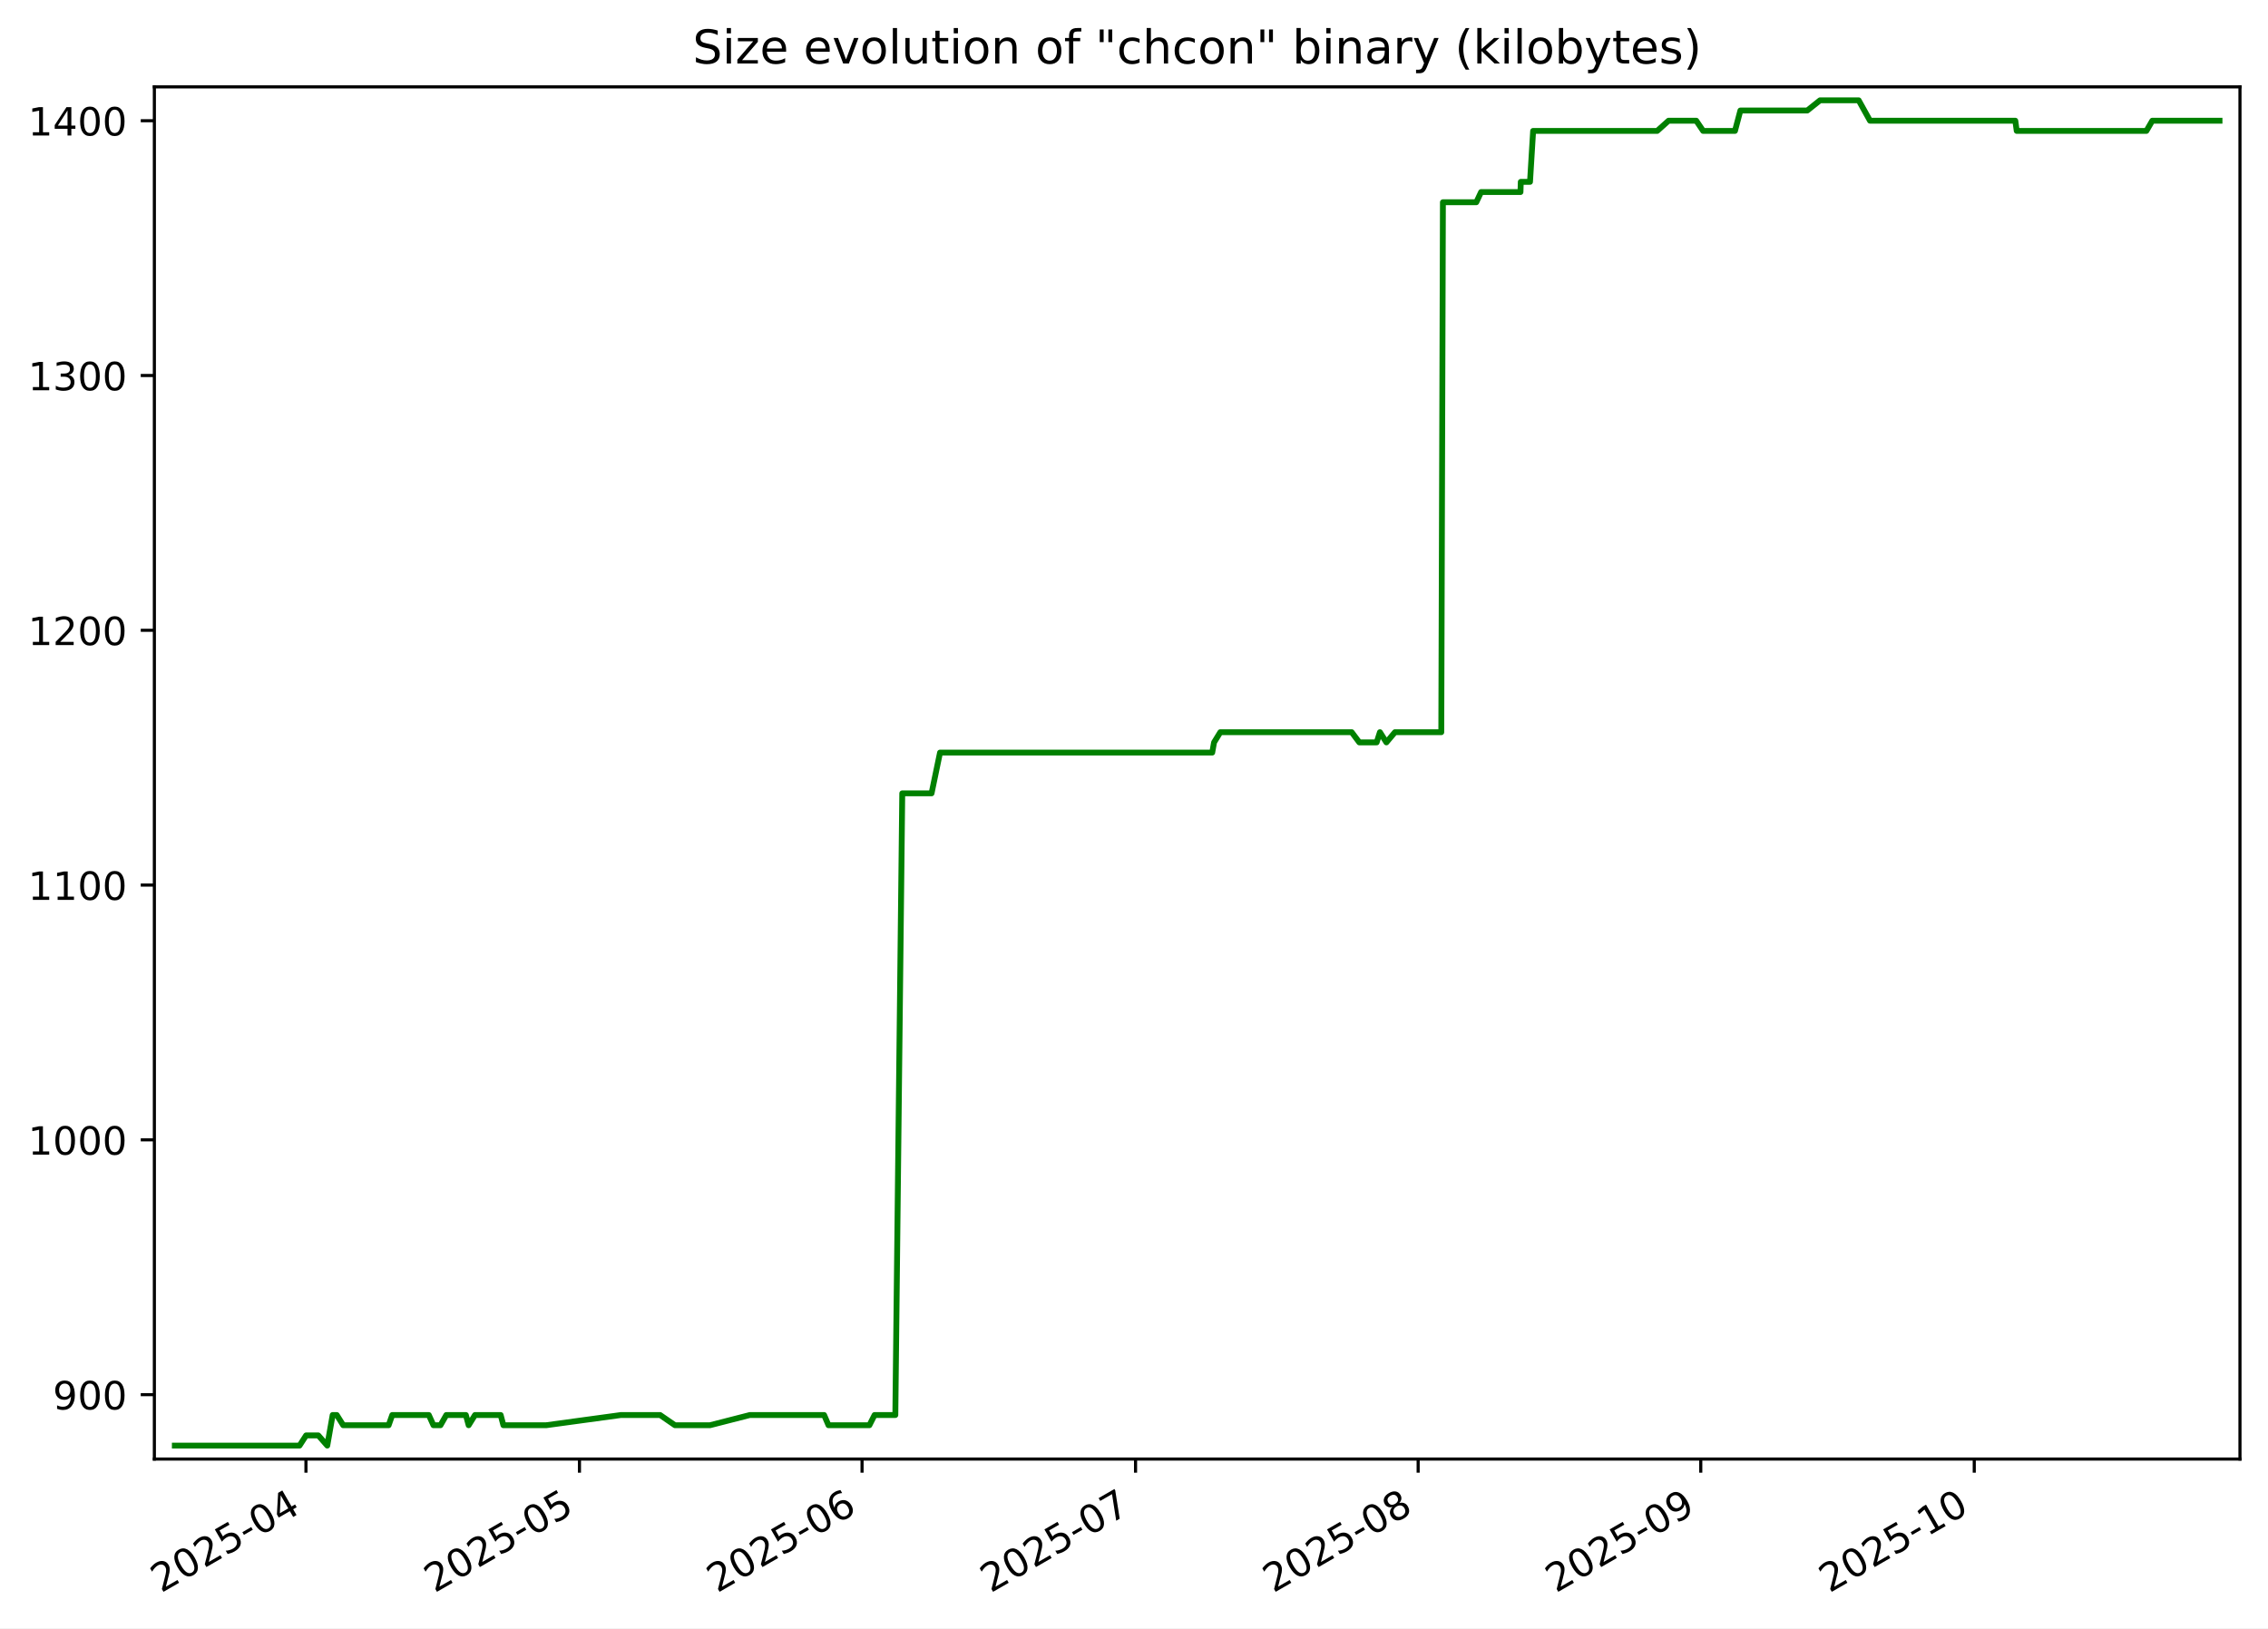
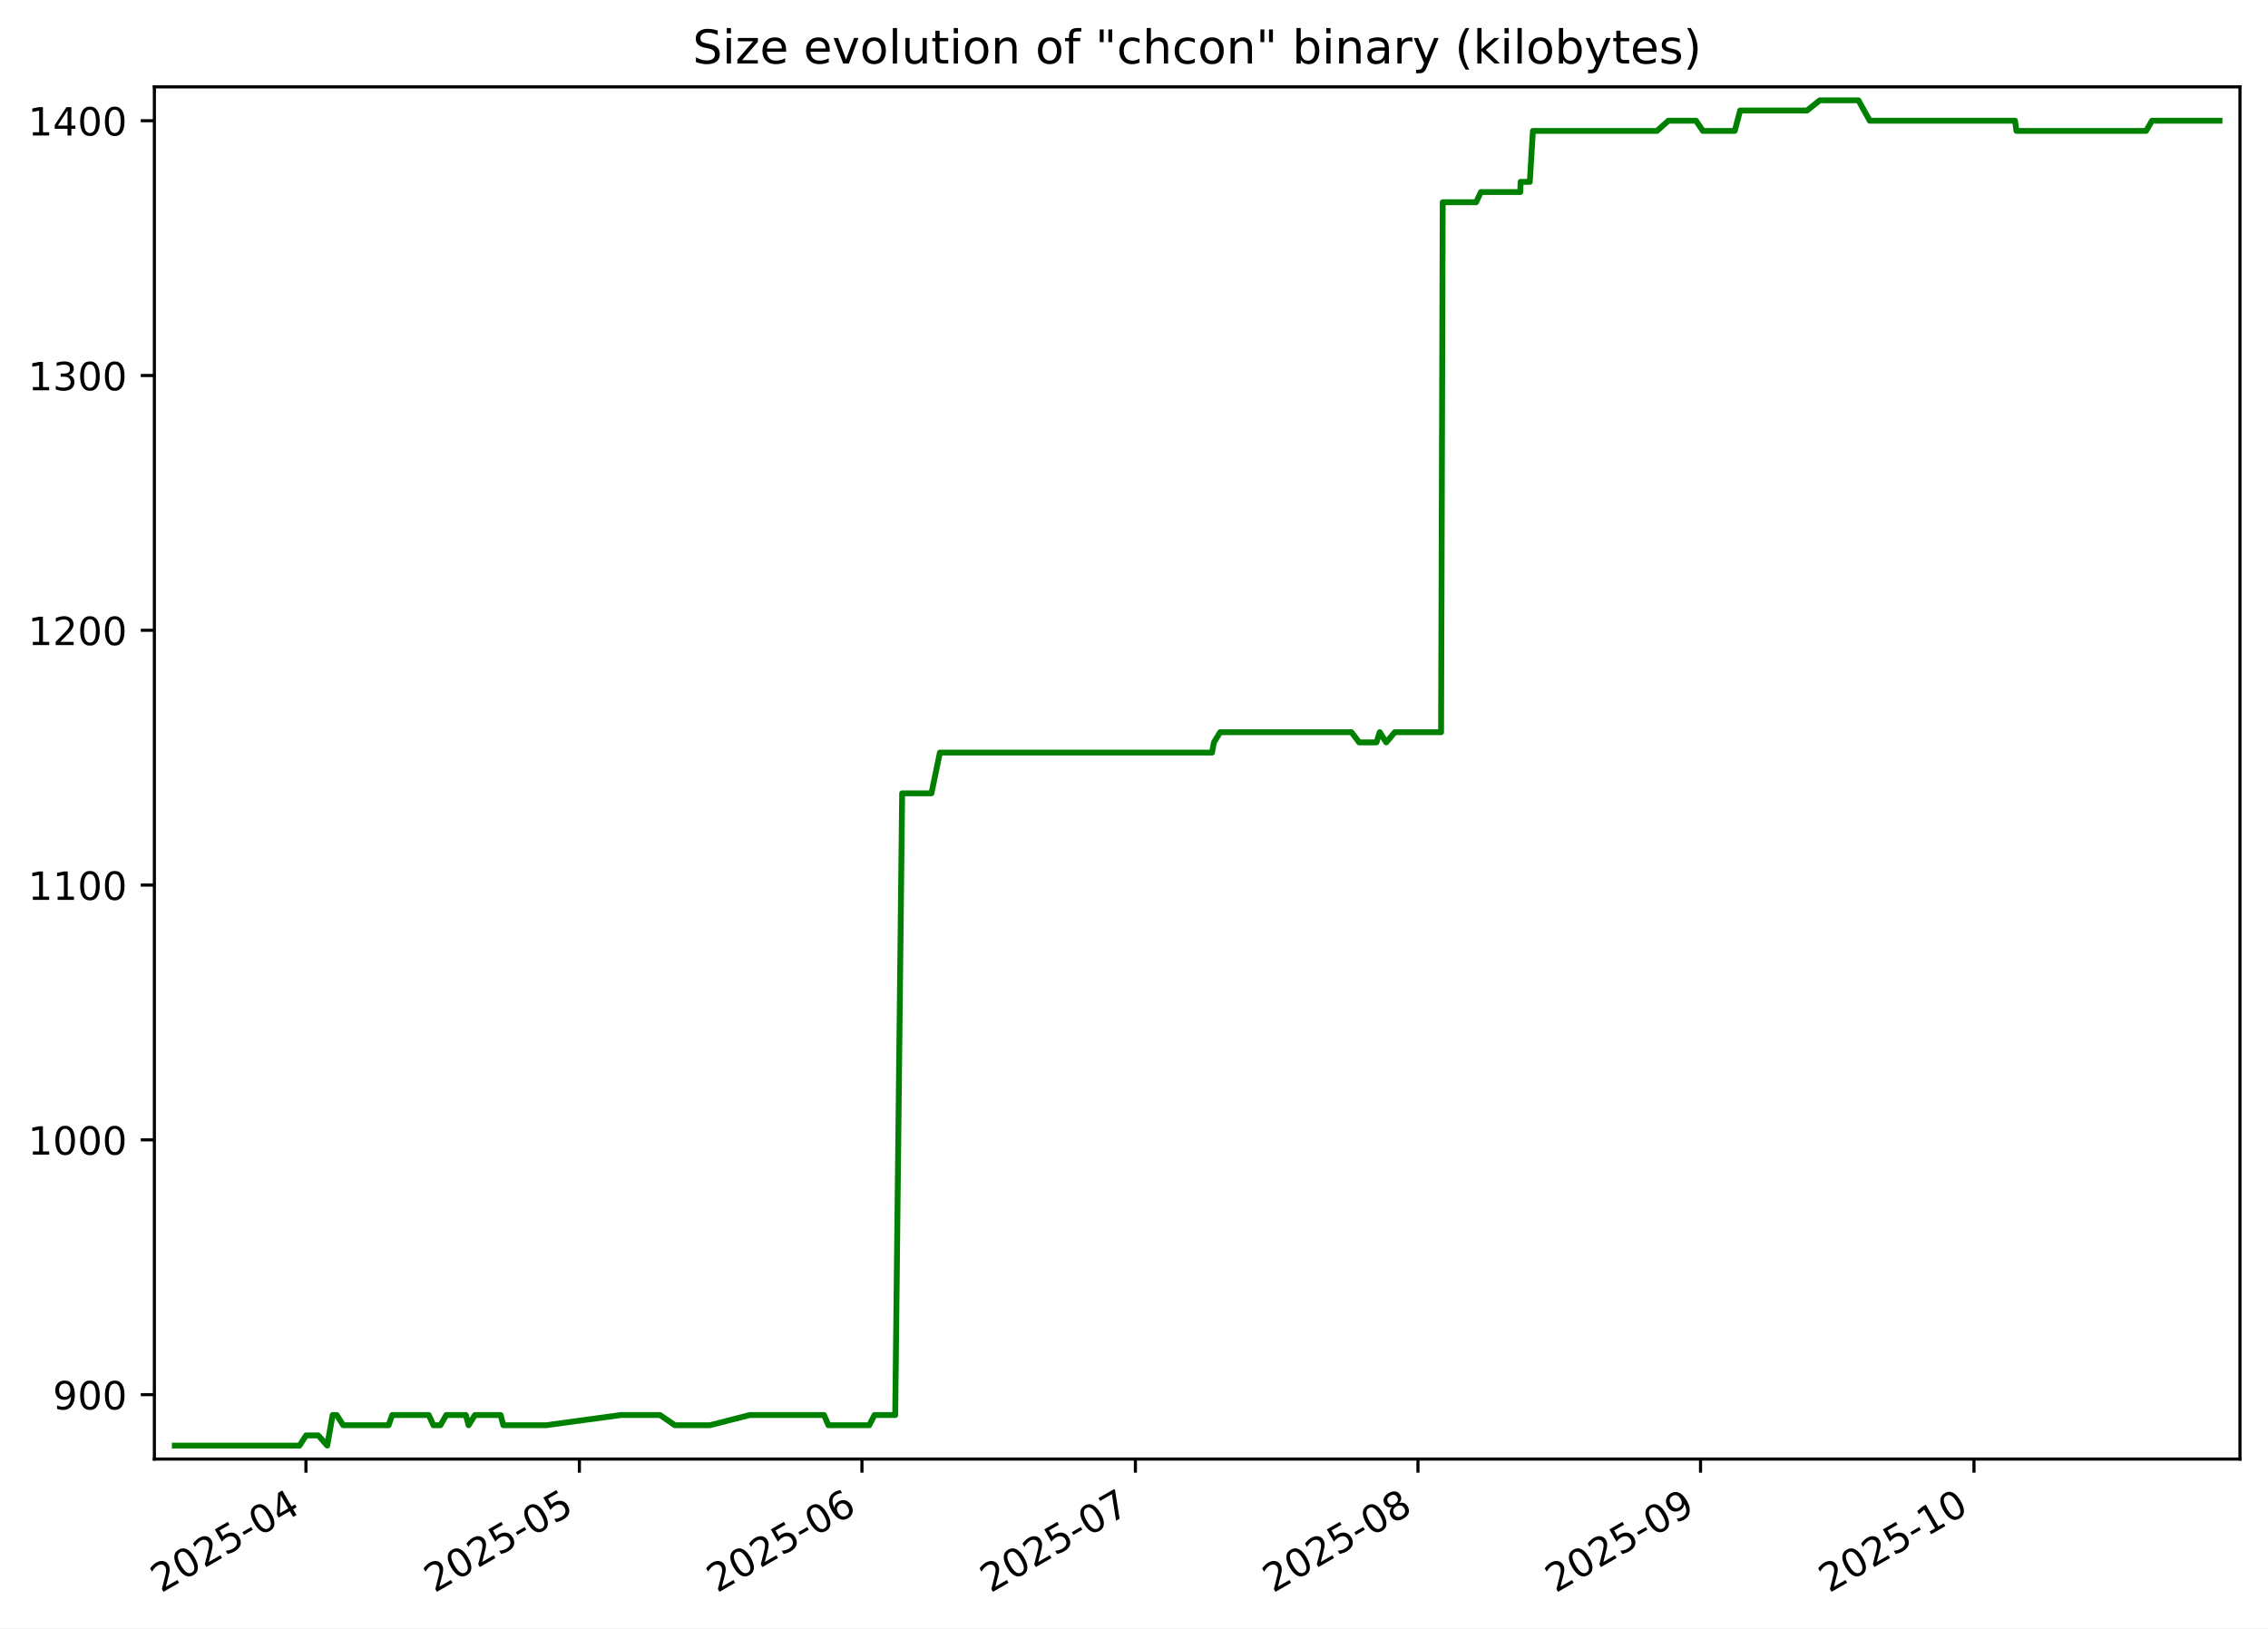
<svg xmlns="http://www.w3.org/2000/svg" xmlns:xlink="http://www.w3.org/1999/xlink" width="582.53pt" height="418.303pt" viewBox="0 0 582.53 418.303" version="1.1">
  <defs>
    <style type="text/css">*{stroke-linejoin: round; stroke-linecap: butt}</style>
  </defs>
  <g id="figure_1">
    <g id="patch_1">
      <path d="M -0 418.303  L 582.53 418.303  L 582.53 0  L -0 0  z " style="fill: #ffffff" />
    </g>
    <g id="axes_1">
      <g id="patch_2">
        <path d="M 39.65 374.83  L 575.33 374.83  L 575.33 22.318  L 39.65 22.318  z " style="fill: #ffffff" />
      </g>
      <g id="matplotlib.axis_1">
        <g id="xtick_1">
          <g id="line2d_1">
            <defs>
-               <path id="m5aa6f4e632" d="M 0 0  L 0 3.5  " style="stroke: #000000; stroke-width: 0.8" />
+               <path id="m3c98c13a4b" d="M 0 0  L 0 3.5  " style="stroke: #000000; stroke-width: 0.8" />
            </defs>
            <g>
-               <use xlink:href="#m5aa6f4e632" x="78.583" y="374.83" style="stroke: #000000; stroke-width: 0.8" />
+               <use xlink:href="#m3c98c13a4b" x="78.578" y="374.83" style="stroke: #000000; stroke-width: 0.8" />
            </g>
          </g>
          <g id="text_1">
-             <g transform="translate(41.35849 409.302) rotate(-30) scale(0.1 -0.1)">
+             <g transform="translate(41.35342 409.302) rotate(-30) scale(0.1 -0.1)">
              <defs>
                <path id="DejaVuSans-32" d="M 1228 531  L 3431 531  L 3431 0  L 469 0  L 469 531  Q 828 903 1448 1529  Q 2069 2156 2228 2338  Q 2531 2678 2651 2914  Q 2772 3150 2772 3378  Q 2772 3750 2511 3984  Q 2250 4219 1831 4219  Q 1534 4219 1204 4116  Q 875 4013 500 3803  L 500 4441  Q 881 4594 1212 4672  Q 1544 4750 1819 4750  Q 2544 4750 2975 4387  Q 3406 4025 3406 3419  Q 3406 3131 3298 2873  Q 3191 2616 2906 2266  Q 2828 2175 2409 1742  Q 1991 1309 1228 531  z " transform="scale(0.015625)" />
                <path id="DejaVuSans-30" d="M 2034 4250  Q 1547 4250 1301 3770  Q 1056 3291 1056 2328  Q 1056 1369 1301 889  Q 1547 409 2034 409  Q 2525 409 2770 889  Q 3016 1369 3016 2328  Q 3016 3291 2770 3770  Q 2525 4250 2034 4250  z M 2034 4750  Q 2819 4750 3233 4129  Q 3647 3509 3647 2328  Q 3647 1150 3233 529  Q 2819 -91 2034 -91  Q 1250 -91 836 529  Q 422 1150 422 2328  Q 422 3509 836 4129  Q 1250 4750 2034 4750  z " transform="scale(0.015625)" />
                <path id="DejaVuSans-35" d="M 691 4666  L 3169 4666  L 3169 4134  L 1269 4134  L 1269 2991  Q 1406 3038 1543 3061  Q 1681 3084 1819 3084  Q 2600 3084 3056 2656  Q 3513 2228 3513 1497  Q 3513 744 3044 326  Q 2575 -91 1722 -91  Q 1428 -91 1123 -41  Q 819 9 494 109  L 494 744  Q 775 591 1075 516  Q 1375 441 1709 441  Q 2250 441 2565 725  Q 2881 1009 2881 1497  Q 2881 1984 2565 2268  Q 2250 2553 1709 2553  Q 1456 2553 1204 2497  Q 953 2441 691 2322  L 691 4666  z " transform="scale(0.015625)" />
                <path id="DejaVuSans-2d" d="M 313 2009  L 1997 2009  L 1997 1497  L 313 1497  L 313 2009  z " transform="scale(0.015625)" />
                <path id="DejaVuSans-34" d="M 2419 4116  L 825 1625  L 2419 1625  L 2419 4116  z M 2253 4666  L 3047 4666  L 3047 1625  L 3713 1625  L 3713 1100  L 3047 1100  L 3047 0  L 2419 0  L 2419 1100  L 313 1100  L 313 1709  L 2253 4666  z " transform="scale(0.015625)" />
              </defs>
              <use xlink:href="#DejaVuSans-32" />
              <use xlink:href="#DejaVuSans-30" x="63.623" />
              <use xlink:href="#DejaVuSans-32" x="127.246" />
              <use xlink:href="#DejaVuSans-35" x="190.869" />
              <use xlink:href="#DejaVuSans-2d" x="254.492" />
              <use xlink:href="#DejaVuSans-30" x="290.576" />
              <use xlink:href="#DejaVuSans-34" x="354.199" />
            </g>
          </g>
        </g>
        <g id="xtick_2">
          <g id="line2d_2">
            <g>
-               <use xlink:href="#m5aa6f4e632" x="148.829" y="374.83" style="stroke: #000000; stroke-width: 0.8" />
+               <use xlink:href="#m3c98c13a4b" x="148.813" y="374.83" style="stroke: #000000; stroke-width: 0.8" />
            </g>
          </g>
          <g id="text_2">
-             <g transform="translate(111.6042 409.302) rotate(-30) scale(0.1 -0.1)">
+             <g transform="translate(111.5886 409.302) rotate(-30) scale(0.1 -0.1)">
              <use xlink:href="#DejaVuSans-32" />
              <use xlink:href="#DejaVuSans-30" x="63.623" />
              <use xlink:href="#DejaVuSans-32" x="127.246" />
              <use xlink:href="#DejaVuSans-35" x="190.869" />
              <use xlink:href="#DejaVuSans-2d" x="254.492" />
              <use xlink:href="#DejaVuSans-30" x="290.576" />
              <use xlink:href="#DejaVuSans-35" x="354.199" />
            </g>
          </g>
        </g>
        <g id="xtick_3">
          <g id="line2d_3">
            <g>
-               <use xlink:href="#m5aa6f4e632" x="221.416" y="374.83" style="stroke: #000000; stroke-width: 0.8" />
+               <use xlink:href="#m3c98c13a4b" x="221.39" y="374.83" style="stroke: #000000; stroke-width: 0.8" />
            </g>
          </g>
          <g id="text_3">
-             <g transform="translate(184.1914 409.302) rotate(-30) scale(0.1 -0.1)">
+             <g transform="translate(184.1649 409.302) rotate(-30) scale(0.1 -0.1)">
              <defs>
                <path id="DejaVuSans-36" d="M 2113 2584  Q 1688 2584 1439 2293  Q 1191 2003 1191 1497  Q 1191 994 1439 701  Q 1688 409 2113 409  Q 2538 409 2786 701  Q 3034 994 3034 1497  Q 3034 2003 2786 2293  Q 2538 2584 2113 2584  z M 3366 4563  L 3366 3988  Q 3128 4100 2886 4159  Q 2644 4219 2406 4219  Q 1781 4219 1451 3797  Q 1122 3375 1075 2522  Q 1259 2794 1537 2939  Q 1816 3084 2150 3084  Q 2853 3084 3261 2657  Q 3669 2231 3669 1497  Q 3669 778 3244 343  Q 2819 -91 2113 -91  Q 1303 -91 875 529  Q 447 1150 447 2328  Q 447 3434 972 4092  Q 1497 4750 2381 4750  Q 2619 4750 2861 4703  Q 3103 4656 3366 4563  z " transform="scale(0.015625)" />
              </defs>
              <use xlink:href="#DejaVuSans-32" />
              <use xlink:href="#DejaVuSans-30" x="63.623" />
              <use xlink:href="#DejaVuSans-32" x="127.246" />
              <use xlink:href="#DejaVuSans-35" x="190.869" />
              <use xlink:href="#DejaVuSans-2d" x="254.492" />
              <use xlink:href="#DejaVuSans-30" x="290.576" />
              <use xlink:href="#DejaVuSans-36" x="354.199" />
            </g>
          </g>
        </g>
        <g id="xtick_4">
          <g id="line2d_4">
            <g>
-               <use xlink:href="#m5aa6f4e632" x="291.662" y="374.83" style="stroke: #000000; stroke-width: 0.8" />
+               <use xlink:href="#m3c98c13a4b" x="291.625" y="374.83" style="stroke: #000000; stroke-width: 0.8" />
            </g>
          </g>
          <g id="text_4">
-             <g transform="translate(254.4371 409.302) rotate(-30) scale(0.1 -0.1)">
+             <g transform="translate(254.4 409.302) rotate(-30) scale(0.1 -0.1)">
              <defs>
                <path id="DejaVuSans-37" d="M 525 4666  L 3525 4666  L 3525 4397  L 1831 0  L 1172 0  L 2766 4134  L 525 4134  L 525 4666  z " transform="scale(0.015625)" />
              </defs>
              <use xlink:href="#DejaVuSans-32" />
              <use xlink:href="#DejaVuSans-30" x="63.623" />
              <use xlink:href="#DejaVuSans-32" x="127.246" />
              <use xlink:href="#DejaVuSans-35" x="190.869" />
              <use xlink:href="#DejaVuSans-2d" x="254.492" />
              <use xlink:href="#DejaVuSans-30" x="290.576" />
              <use xlink:href="#DejaVuSans-37" x="354.199" />
            </g>
          </g>
        </g>
        <g id="xtick_5">
          <g id="line2d_5">
            <g>
-               <use xlink:href="#m5aa6f4e632" x="364.249" y="374.83" style="stroke: #000000; stroke-width: 0.8" />
+               <use xlink:href="#m3c98c13a4b" x="364.201" y="374.83" style="stroke: #000000; stroke-width: 0.8" />
            </g>
          </g>
          <g id="text_5">
-             <g transform="translate(327.0244 409.302) rotate(-30) scale(0.1 -0.1)">
+             <g transform="translate(326.9764 409.302) rotate(-30) scale(0.1 -0.1)">
              <defs>
                <path id="DejaVuSans-38" d="M 2034 2216  Q 1584 2216 1326 1975  Q 1069 1734 1069 1313  Q 1069 891 1326 650  Q 1584 409 2034 409  Q 2484 409 2743 651  Q 3003 894 3003 1313  Q 3003 1734 2745 1975  Q 2488 2216 2034 2216  z M 1403 2484  Q 997 2584 770 2862  Q 544 3141 544 3541  Q 544 4100 942 4425  Q 1341 4750 2034 4750  Q 2731 4750 3128 4425  Q 3525 4100 3525 3541  Q 3525 3141 3298 2862  Q 3072 2584 2669 2484  Q 3125 2378 3379 2068  Q 3634 1759 3634 1313  Q 3634 634 3220 271  Q 2806 -91 2034 -91  Q 1263 -91 848 271  Q 434 634 434 1313  Q 434 1759 690 2068  Q 947 2378 1403 2484  z M 1172 3481  Q 1172 3119 1398 2916  Q 1625 2713 2034 2713  Q 2441 2713 2670 2916  Q 2900 3119 2900 3481  Q 2900 3844 2670 4047  Q 2441 4250 2034 4250  Q 1625 4250 1398 4047  Q 1172 3844 1172 3481  z " transform="scale(0.015625)" />
              </defs>
              <use xlink:href="#DejaVuSans-32" />
              <use xlink:href="#DejaVuSans-30" x="63.623" />
              <use xlink:href="#DejaVuSans-32" x="127.246" />
              <use xlink:href="#DejaVuSans-35" x="190.869" />
              <use xlink:href="#DejaVuSans-2d" x="254.492" />
              <use xlink:href="#DejaVuSans-30" x="290.576" />
              <use xlink:href="#DejaVuSans-38" x="354.199" />
            </g>
          </g>
        </g>
        <g id="xtick_6">
          <g id="line2d_6">
            <g>
-               <use xlink:href="#m5aa6f4e632" x="436.836" y="374.83" style="stroke: #000000; stroke-width: 0.8" />
+               <use xlink:href="#m3c98c13a4b" x="436.778" y="374.83" style="stroke: #000000; stroke-width: 0.8" />
            </g>
          </g>
          <g id="text_6">
-             <g transform="translate(399.6116 409.302) rotate(-30) scale(0.1 -0.1)">
+             <g transform="translate(399.5527 409.302) rotate(-30) scale(0.1 -0.1)">
              <defs>
                <path id="DejaVuSans-39" d="M 703 97  L 703 672  Q 941 559 1184 500  Q 1428 441 1663 441  Q 2288 441 2617 861  Q 2947 1281 2994 2138  Q 2813 1869 2534 1725  Q 2256 1581 1919 1581  Q 1219 1581 811 2004  Q 403 2428 403 3163  Q 403 3881 828 4315  Q 1253 4750 1959 4750  Q 2769 4750 3195 4129  Q 3622 3509 3622 2328  Q 3622 1225 3098 567  Q 2575 -91 1691 -91  Q 1453 -91 1209 -44  Q 966 3 703 97  z M 1959 2075  Q 2384 2075 2632 2365  Q 2881 2656 2881 3163  Q 2881 3666 2632 3958  Q 2384 4250 1959 4250  Q 1534 4250 1286 3958  Q 1038 3666 1038 3163  Q 1038 2656 1286 2365  Q 1534 2075 1959 2075  z " transform="scale(0.015625)" />
              </defs>
              <use xlink:href="#DejaVuSans-32" />
              <use xlink:href="#DejaVuSans-30" x="63.623" />
              <use xlink:href="#DejaVuSans-32" x="127.246" />
              <use xlink:href="#DejaVuSans-35" x="190.869" />
              <use xlink:href="#DejaVuSans-2d" x="254.492" />
              <use xlink:href="#DejaVuSans-30" x="290.576" />
              <use xlink:href="#DejaVuSans-39" x="354.199" />
            </g>
          </g>
        </g>
        <g id="xtick_7">
          <g id="line2d_7">
            <g>
-               <use xlink:href="#m5aa6f4e632" x="507.082" y="374.83" style="stroke: #000000; stroke-width: 0.8" />
+               <use xlink:href="#m3c98c13a4b" x="507.013" y="374.83" style="stroke: #000000; stroke-width: 0.8" />
            </g>
          </g>
          <g id="text_7">
-             <g transform="translate(469.8573 409.302) rotate(-30) scale(0.1 -0.1)">
+             <g transform="translate(469.7878 409.302) rotate(-30) scale(0.1 -0.1)">
              <defs>
                <path id="DejaVuSans-31" d="M 794 531  L 1825 531  L 1825 4091  L 703 3866  L 703 4441  L 1819 4666  L 2450 4666  L 2450 531  L 3481 531  L 3481 0  L 794 0  L 794 531  z " transform="scale(0.015625)" />
              </defs>
              <use xlink:href="#DejaVuSans-32" />
              <use xlink:href="#DejaVuSans-30" x="63.623" />
              <use xlink:href="#DejaVuSans-32" x="127.246" />
              <use xlink:href="#DejaVuSans-35" x="190.869" />
              <use xlink:href="#DejaVuSans-2d" x="254.492" />
              <use xlink:href="#DejaVuSans-31" x="290.576" />
              <use xlink:href="#DejaVuSans-30" x="354.199" />
            </g>
          </g>
        </g>
      </g>
      <g id="matplotlib.axis_2">
        <g id="ytick_1">
          <g id="line2d_8">
            <defs>
-               <path id="mfefea84eca" d="M 0 0  L -3.5 0  " style="stroke: #000000; stroke-width: 0.8" />
+               <path id="m82e290c534" d="M 0 0  L -3.5 0  " style="stroke: #000000; stroke-width: 0.8" />
            </defs>
            <g>
-               <use xlink:href="#mfefea84eca" x="39.65" y="358.283" style="stroke: #000000; stroke-width: 0.8" />
+               <use xlink:href="#m82e290c534" x="39.65" y="358.283" style="stroke: #000000; stroke-width: 0.8" />
            </g>
          </g>
          <g id="text_8">
            <g transform="translate(13.5625 362.0824) scale(0.1 -0.1)">
              <use xlink:href="#DejaVuSans-39" />
              <use xlink:href="#DejaVuSans-30" x="63.623" />
              <use xlink:href="#DejaVuSans-30" x="127.246" />
            </g>
          </g>
        </g>
        <g id="ytick_2">
          <g id="line2d_9">
            <g>
-               <use xlink:href="#mfefea84eca" x="39.65" y="292.829" style="stroke: #000000; stroke-width: 0.8" />
+               <use xlink:href="#m82e290c534" x="39.65" y="292.829" style="stroke: #000000; stroke-width: 0.8" />
            </g>
          </g>
          <g id="text_9">
            <g transform="translate(7.2 296.6279) scale(0.1 -0.1)">
              <use xlink:href="#DejaVuSans-31" />
              <use xlink:href="#DejaVuSans-30" x="63.623" />
              <use xlink:href="#DejaVuSans-30" x="127.246" />
              <use xlink:href="#DejaVuSans-30" x="190.869" />
            </g>
          </g>
        </g>
        <g id="ytick_3">
          <g id="line2d_10">
            <g>
-               <use xlink:href="#mfefea84eca" x="39.65" y="227.374" style="stroke: #000000; stroke-width: 0.8" />
+               <use xlink:href="#m82e290c534" x="39.65" y="227.374" style="stroke: #000000; stroke-width: 0.8" />
            </g>
          </g>
          <g id="text_10">
            <g transform="translate(7.2 231.1733) scale(0.1 -0.1)">
              <use xlink:href="#DejaVuSans-31" />
              <use xlink:href="#DejaVuSans-31" x="63.623" />
              <use xlink:href="#DejaVuSans-30" x="127.246" />
              <use xlink:href="#DejaVuSans-30" x="190.869" />
            </g>
          </g>
        </g>
        <g id="ytick_4">
          <g id="line2d_11">
            <g>
-               <use xlink:href="#mfefea84eca" x="39.65" y="161.92" style="stroke: #000000; stroke-width: 0.8" />
+               <use xlink:href="#m82e290c534" x="39.65" y="161.92" style="stroke: #000000; stroke-width: 0.8" />
            </g>
          </g>
          <g id="text_11">
            <g transform="translate(7.2 165.7188) scale(0.1 -0.1)">
              <use xlink:href="#DejaVuSans-31" />
              <use xlink:href="#DejaVuSans-32" x="63.623" />
              <use xlink:href="#DejaVuSans-30" x="127.246" />
              <use xlink:href="#DejaVuSans-30" x="190.869" />
            </g>
          </g>
        </g>
        <g id="ytick_5">
          <g id="line2d_12">
            <g>
-               <use xlink:href="#mfefea84eca" x="39.65" y="96.465" style="stroke: #000000; stroke-width: 0.8" />
+               <use xlink:href="#m82e290c534" x="39.65" y="96.465" style="stroke: #000000; stroke-width: 0.8" />
            </g>
          </g>
          <g id="text_12">
            <g transform="translate(7.2 100.2643) scale(0.1 -0.1)">
              <defs>
                <path id="DejaVuSans-33" d="M 2597 2516  Q 3050 2419 3304 2112  Q 3559 1806 3559 1356  Q 3559 666 3084 287  Q 2609 -91 1734 -91  Q 1441 -91 1130 -33  Q 819 25 488 141  L 488 750  Q 750 597 1062 519  Q 1375 441 1716 441  Q 2309 441 2620 675  Q 2931 909 2931 1356  Q 2931 1769 2642 2001  Q 2353 2234 1838 2234  L 1294 2234  L 1294 2753  L 1863 2753  Q 2328 2753 2575 2939  Q 2822 3125 2822 3475  Q 2822 3834 2567 4026  Q 2313 4219 1838 4219  Q 1578 4219 1281 4162  Q 984 4106 628 3988  L 628 4550  Q 988 4650 1302 4700  Q 1616 4750 1894 4750  Q 2613 4750 3031 4423  Q 3450 4097 3450 3541  Q 3450 3153 3228 2886  Q 3006 2619 2597 2516  z " transform="scale(0.015625)" />
              </defs>
              <use xlink:href="#DejaVuSans-31" />
              <use xlink:href="#DejaVuSans-33" x="63.623" />
              <use xlink:href="#DejaVuSans-30" x="127.246" />
              <use xlink:href="#DejaVuSans-30" x="190.869" />
            </g>
          </g>
        </g>
        <g id="ytick_6">
          <g id="line2d_13">
            <g>
-               <use xlink:href="#mfefea84eca" x="39.65" y="31.01" style="stroke: #000000; stroke-width: 0.8" />
+               <use xlink:href="#m82e290c534" x="39.65" y="31.01" style="stroke: #000000; stroke-width: 0.8" />
            </g>
          </g>
          <g id="text_13">
            <g transform="translate(7.2 34.80971) scale(0.1 -0.1)">
              <use xlink:href="#DejaVuSans-31" />
              <use xlink:href="#DejaVuSans-34" x="63.623" />
              <use xlink:href="#DejaVuSans-30" x="127.246" />
              <use xlink:href="#DejaVuSans-30" x="190.869" />
            </g>
          </g>
        </g>
      </g>
      <g id="line2d_14">
-         <path d="M 44.902 371.374  L 76.935 371.374  L 78.623 368.756  L 81.758 368.756  L 84.06 371.374  L 85.439 363.52  L 86.499 363.52  L 88.149 366.138  L 99.822 366.138  L 100.747 363.52  L 110.138 363.52  L 111.329 366.138  L 113.133 366.138  L 114.633 363.52  L 119.657 363.52  L 120.372 366.138  L 122.004 363.52  L 128.594 363.52  L 129.294 366.138  L 140.286 366.138  L 159.485 363.52  L 169.549 363.52  L 173.359 366.138  L 182.366 366.138  L 192.598 363.52  L 211.673 363.52  L 212.798 366.138  L 223.3 366.138  L 224.63 363.52  L 229.965 363.52  L 231.742 203.81  L 239.268 203.81  L 241.446 193.338  L 311.357 193.338  L 311.827 190.72  L 313.437 188.101  L 347.175 188.101  L 349.137 190.72  L 353.588 190.72  L 354.433 188.101  L 356.087 190.72  L 358.298 188.101  L 370.191 188.101  L 370.608 51.956  L 379.182 51.956  L 380.416 49.338  L 390.533 49.338  L 390.61 46.72  L 392.979 46.72  L 393.78 33.629  L 425.652 33.629  L 428.574 31.01  L 435.674 31.01  L 437.446 33.629  L 445.623 33.629  L 447.015 28.392  L 464.194 28.392  L 467.465 25.774  L 477.401 25.774  L 480.306 31.01  L 517.629 31.01  L 517.99 33.629  L 551.297 33.629  L 552.814 31.01  L 570.078 31.01  L 570.078 31.01  " clip-path="url(#p59d6c8abcf)" style="fill: none; stroke: #008000; stroke-width: 1.5; stroke-linecap: square" />
+         <path d="M 44.902 371.374  L 76.931 371.374  L 78.618 368.756  L 81.753 368.756  L 84.054 371.374  L 85.433 363.52  L 86.493 363.52  L 88.143 366.138  L 99.814 366.138  L 100.738 363.52  L 110.128 363.52  L 111.319 366.138  L 113.122 366.138  L 114.623 363.52  L 119.646 363.52  L 120.36 366.138  L 121.992 363.52  L 128.581 363.52  L 129.281 366.138  L 140.272 366.138  L 159.468 363.52  L 169.531 363.52  L 173.339 366.138  L 182.346 366.138  L 192.576 363.52  L 211.648 363.52  L 212.773 366.138  L 223.273 366.138  L 224.603 363.52  L 229.937 363.52  L 231.714 203.81  L 239.238 203.81  L 241.416 193.338  L 311.317 193.338  L 311.787 190.72  L 313.396 188.101  L 347.129 188.101  L 349.091 190.72  L 353.542 190.72  L 354.387 188.101  L 356.04 190.72  L 358.251 188.101  L 370.142 188.101  L 370.559 51.956  L 379.132 51.956  L 380.366 49.338  L 390.481 49.338  L 390.558 46.72  L 392.926 46.72  L 393.728 33.629  L 425.594 33.629  L 428.517 31.01  L 435.615 31.01  L 437.387 33.629  L 445.562 33.629  L 446.954 28.392  L 464.131 28.392  L 467.401 25.774  L 477.336 25.774  L 480.241 31.01  L 517.558 31.01  L 517.919 33.629  L 551.221 33.629  L 552.737 31.01  L 570.078 31.01  L 570.078 31.01  " clip-path="url(#p7c7eb9e6a4)" style="fill: none; stroke: #008000; stroke-width: 1.5; stroke-linecap: square" />
      </g>
      <g id="patch_3">
        <path d="M 39.65 374.83  L 39.65 22.318  " style="fill: none; stroke: #000000; stroke-width: 0.8; stroke-linejoin: miter; stroke-linecap: square" />
      </g>
      <g id="patch_4">
        <path d="M 575.33 374.83  L 575.33 22.318  " style="fill: none; stroke: #000000; stroke-width: 0.8; stroke-linejoin: miter; stroke-linecap: square" />
      </g>
      <g id="patch_5">
        <path d="M 39.65 374.83  L 575.33 374.83  " style="fill: none; stroke: #000000; stroke-width: 0.8; stroke-linejoin: miter; stroke-linecap: square" />
      </g>
      <g id="patch_6">
        <path d="M 39.65 22.318  L 575.33 22.318  " style="fill: none; stroke: #000000; stroke-width: 0.8; stroke-linejoin: miter; stroke-linecap: square" />
      </g>
      <g id="text_14">
        <g transform="translate(177.92 16.31812) scale(0.12 -0.12)">
          <defs>
            <path id="DejaVuSans-53" d="M 3425 4513  L 3425 3897  Q 3066 4069 2747 4153  Q 2428 4238 2131 4238  Q 1616 4238 1336 4038  Q 1056 3838 1056 3469  Q 1056 3159 1242 3001  Q 1428 2844 1947 2747  L 2328 2669  Q 3034 2534 3370 2195  Q 3706 1856 3706 1288  Q 3706 609 3251 259  Q 2797 -91 1919 -91  Q 1588 -91 1214 -16  Q 841 59 441 206  L 441 856  Q 825 641 1194 531  Q 1563 422 1919 422  Q 2459 422 2753 634  Q 3047 847 3047 1241  Q 3047 1584 2836 1778  Q 2625 1972 2144 2069  L 1759 2144  Q 1053 2284 737 2584  Q 422 2884 422 3419  Q 422 4038 858 4394  Q 1294 4750 2059 4750  Q 2388 4750 2728 4690  Q 3069 4631 3425 4513  z " transform="scale(0.015625)" />
            <path id="DejaVuSans-69" d="M 603 3500  L 1178 3500  L 1178 0  L 603 0  L 603 3500  z M 603 4863  L 1178 4863  L 1178 4134  L 603 4134  L 603 4863  z " transform="scale(0.015625)" />
            <path id="DejaVuSans-7a" d="M 353 3500  L 3084 3500  L 3084 2975  L 922 459  L 3084 459  L 3084 0  L 275 0  L 275 525  L 2438 3041  L 353 3041  L 353 3500  z " transform="scale(0.015625)" />
            <path id="DejaVuSans-65" d="M 3597 1894  L 3597 1613  L 953 1613  Q 991 1019 1311 708  Q 1631 397 2203 397  Q 2534 397 2845 478  Q 3156 559 3463 722  L 3463 178  Q 3153 47 2828 -22  Q 2503 -91 2169 -91  Q 1331 -91 842 396  Q 353 884 353 1716  Q 353 2575 817 3079  Q 1281 3584 2069 3584  Q 2775 3584 3186 3129  Q 3597 2675 3597 1894  z M 3022 2063  Q 3016 2534 2758 2815  Q 2500 3097 2075 3097  Q 1594 3097 1305 2825  Q 1016 2553 972 2059  L 3022 2063  z " transform="scale(0.015625)" />
            <path id="DejaVuSans-20" transform="scale(0.015625)" />
            <path id="DejaVuSans-76" d="M 191 3500  L 800 3500  L 1894 563  L 2988 3500  L 3597 3500  L 2284 0  L 1503 0  L 191 3500  z " transform="scale(0.015625)" />
            <path id="DejaVuSans-6f" d="M 1959 3097  Q 1497 3097 1228 2736  Q 959 2375 959 1747  Q 959 1119 1226 758  Q 1494 397 1959 397  Q 2419 397 2687 759  Q 2956 1122 2956 1747  Q 2956 2369 2687 2733  Q 2419 3097 1959 3097  z M 1959 3584  Q 2709 3584 3137 3096  Q 3566 2609 3566 1747  Q 3566 888 3137 398  Q 2709 -91 1959 -91  Q 1206 -91 779 398  Q 353 888 353 1747  Q 353 2609 779 3096  Q 1206 3584 1959 3584  z " transform="scale(0.015625)" />
            <path id="DejaVuSans-6c" d="M 603 4863  L 1178 4863  L 1178 0  L 603 0  L 603 4863  z " transform="scale(0.015625)" />
            <path id="DejaVuSans-75" d="M 544 1381  L 544 3500  L 1119 3500  L 1119 1403  Q 1119 906 1312 657  Q 1506 409 1894 409  Q 2359 409 2629 706  Q 2900 1003 2900 1516  L 2900 3500  L 3475 3500  L 3475 0  L 2900 0  L 2900 538  Q 2691 219 2414 64  Q 2138 -91 1772 -91  Q 1169 -91 856 284  Q 544 659 544 1381  z M 1991 3584  L 1991 3584  z " transform="scale(0.015625)" />
            <path id="DejaVuSans-74" d="M 1172 4494  L 1172 3500  L 2356 3500  L 2356 3053  L 1172 3053  L 1172 1153  Q 1172 725 1289 603  Q 1406 481 1766 481  L 2356 481  L 2356 0  L 1766 0  Q 1100 0 847 248  Q 594 497 594 1153  L 594 3053  L 172 3053  L 172 3500  L 594 3500  L 594 4494  L 1172 4494  z " transform="scale(0.015625)" />
            <path id="DejaVuSans-6e" d="M 3513 2113  L 3513 0  L 2938 0  L 2938 2094  Q 2938 2591 2744 2837  Q 2550 3084 2163 3084  Q 1697 3084 1428 2787  Q 1159 2491 1159 1978  L 1159 0  L 581 0  L 581 3500  L 1159 3500  L 1159 2956  Q 1366 3272 1645 3428  Q 1925 3584 2291 3584  Q 2894 3584 3203 3211  Q 3513 2838 3513 2113  z " transform="scale(0.015625)" />
            <path id="DejaVuSans-66" d="M 2375 4863  L 2375 4384  L 1825 4384  Q 1516 4384 1395 4259  Q 1275 4134 1275 3809  L 1275 3500  L 2222 3500  L 2222 3053  L 1275 3053  L 1275 0  L 697 0  L 697 3053  L 147 3053  L 147 3500  L 697 3500  L 697 3744  Q 697 4328 969 4595  Q 1241 4863 1831 4863  L 2375 4863  z " transform="scale(0.015625)" />
            <path id="DejaVuSans-22" d="M 1147 4666  L 1147 2931  L 616 2931  L 616 4666  L 1147 4666  z M 2328 4666  L 2328 2931  L 1797 2931  L 1797 4666  L 2328 4666  z " transform="scale(0.015625)" />
            <path id="DejaVuSans-63" d="M 3122 3366  L 3122 2828  Q 2878 2963 2633 3030  Q 2388 3097 2138 3097  Q 1578 3097 1268 2742  Q 959 2388 959 1747  Q 959 1106 1268 751  Q 1578 397 2138 397  Q 2388 397 2633 464  Q 2878 531 3122 666  L 3122 134  Q 2881 22 2623 -34  Q 2366 -91 2075 -91  Q 1284 -91 818 406  Q 353 903 353 1747  Q 353 2603 823 3093  Q 1294 3584 2113 3584  Q 2378 3584 2631 3529  Q 2884 3475 3122 3366  z " transform="scale(0.015625)" />
            <path id="DejaVuSans-68" d="M 3513 2113  L 3513 0  L 2938 0  L 2938 2094  Q 2938 2591 2744 2837  Q 2550 3084 2163 3084  Q 1697 3084 1428 2787  Q 1159 2491 1159 1978  L 1159 0  L 581 0  L 581 4863  L 1159 4863  L 1159 2956  Q 1366 3272 1645 3428  Q 1925 3584 2291 3584  Q 2894 3584 3203 3211  Q 3513 2838 3513 2113  z " transform="scale(0.015625)" />
            <path id="DejaVuSans-62" d="M 3116 1747  Q 3116 2381 2855 2742  Q 2594 3103 2138 3103  Q 1681 3103 1420 2742  Q 1159 2381 1159 1747  Q 1159 1113 1420 752  Q 1681 391 2138 391  Q 2594 391 2855 752  Q 3116 1113 3116 1747  z M 1159 2969  Q 1341 3281 1617 3432  Q 1894 3584 2278 3584  Q 2916 3584 3314 3078  Q 3713 2572 3713 1747  Q 3713 922 3314 415  Q 2916 -91 2278 -91  Q 1894 -91 1617 61  Q 1341 213 1159 525  L 1159 0  L 581 0  L 581 4863  L 1159 4863  L 1159 2969  z " transform="scale(0.015625)" />
            <path id="DejaVuSans-61" d="M 2194 1759  Q 1497 1759 1228 1600  Q 959 1441 959 1056  Q 959 750 1161 570  Q 1363 391 1709 391  Q 2188 391 2477 730  Q 2766 1069 2766 1631  L 2766 1759  L 2194 1759  z M 3341 1997  L 3341 0  L 2766 0  L 2766 531  Q 2569 213 2275 61  Q 1981 -91 1556 -91  Q 1019 -91 701 211  Q 384 513 384 1019  Q 384 1609 779 1909  Q 1175 2209 1959 2209  L 2766 2209  L 2766 2266  Q 2766 2663 2505 2880  Q 2244 3097 1772 3097  Q 1472 3097 1187 3025  Q 903 2953 641 2809  L 641 3341  Q 956 3463 1253 3523  Q 1550 3584 1831 3584  Q 2591 3584 2966 3190  Q 3341 2797 3341 1997  z " transform="scale(0.015625)" />
            <path id="DejaVuSans-72" d="M 2631 2963  Q 2534 3019 2420 3045  Q 2306 3072 2169 3072  Q 1681 3072 1420 2755  Q 1159 2438 1159 1844  L 1159 0  L 581 0  L 581 3500  L 1159 3500  L 1159 2956  Q 1341 3275 1631 3429  Q 1922 3584 2338 3584  Q 2397 3584 2469 3576  Q 2541 3569 2628 3553  L 2631 2963  z " transform="scale(0.015625)" />
            <path id="DejaVuSans-79" d="M 2059 -325  Q 1816 -950 1584 -1140  Q 1353 -1331 966 -1331  L 506 -1331  L 506 -850  L 844 -850  Q 1081 -850 1212 -737  Q 1344 -625 1503 -206  L 1606 56  L 191 3500  L 800 3500  L 1894 763  L 2988 3500  L 3597 3500  L 2059 -325  z " transform="scale(0.015625)" />
            <path id="DejaVuSans-28" d="M 1984 4856  Q 1566 4138 1362 3434  Q 1159 2731 1159 2009  Q 1159 1288 1364 580  Q 1569 -128 1984 -844  L 1484 -844  Q 1016 -109 783 600  Q 550 1309 550 2009  Q 550 2706 781 3412  Q 1013 4119 1484 4856  L 1984 4856  z " transform="scale(0.015625)" />
            <path id="DejaVuSans-6b" d="M 581 4863  L 1159 4863  L 1159 1991  L 2875 3500  L 3609 3500  L 1753 1863  L 3688 0  L 2938 0  L 1159 1709  L 1159 0  L 581 0  L 581 4863  z " transform="scale(0.015625)" />
            <path id="DejaVuSans-73" d="M 2834 3397  L 2834 2853  Q 2591 2978 2328 3040  Q 2066 3103 1784 3103  Q 1356 3103 1142 2972  Q 928 2841 928 2578  Q 928 2378 1081 2264  Q 1234 2150 1697 2047  L 1894 2003  Q 2506 1872 2764 1633  Q 3022 1394 3022 966  Q 3022 478 2636 193  Q 2250 -91 1575 -91  Q 1294 -91 989 -36  Q 684 19 347 128  L 347 722  Q 666 556 975 473  Q 1284 391 1588 391  Q 1994 391 2212 530  Q 2431 669 2431 922  Q 2431 1156 2273 1281  Q 2116 1406 1581 1522  L 1381 1569  Q 847 1681 609 1914  Q 372 2147 372 2553  Q 372 3047 722 3315  Q 1072 3584 1716 3584  Q 2034 3584 2315 3537  Q 2597 3491 2834 3397  z " transform="scale(0.015625)" />
            <path id="DejaVuSans-29" d="M 513 4856  L 1013 4856  Q 1481 4119 1714 3412  Q 1947 2706 1947 2009  Q 1947 1309 1714 600  Q 1481 -109 1013 -844  L 513 -844  Q 928 -128 1133 580  Q 1338 1288 1338 2009  Q 1338 2731 1133 3434  Q 928 4138 513 4856  z " transform="scale(0.015625)" />
          </defs>
          <use xlink:href="#DejaVuSans-53" />
          <use xlink:href="#DejaVuSans-69" x="63.477" />
          <use xlink:href="#DejaVuSans-7a" x="91.26" />
          <use xlink:href="#DejaVuSans-65" x="143.75" />
          <use xlink:href="#DejaVuSans-20" x="205.273" />
          <use xlink:href="#DejaVuSans-65" x="237.061" />
          <use xlink:href="#DejaVuSans-76" x="298.584" />
          <use xlink:href="#DejaVuSans-6f" x="357.764" />
          <use xlink:href="#DejaVuSans-6c" x="418.945" />
          <use xlink:href="#DejaVuSans-75" x="446.729" />
          <use xlink:href="#DejaVuSans-74" x="510.107" />
          <use xlink:href="#DejaVuSans-69" x="549.316" />
          <use xlink:href="#DejaVuSans-6f" x="577.1" />
          <use xlink:href="#DejaVuSans-6e" x="638.281" />
          <use xlink:href="#DejaVuSans-20" x="701.66" />
          <use xlink:href="#DejaVuSans-6f" x="733.447" />
          <use xlink:href="#DejaVuSans-66" x="794.629" />
          <use xlink:href="#DejaVuSans-20" x="829.834" />
          <use xlink:href="#DejaVuSans-22" x="861.621" />
          <use xlink:href="#DejaVuSans-63" x="907.617" />
          <use xlink:href="#DejaVuSans-68" x="962.598" />
          <use xlink:href="#DejaVuSans-63" x="1025.977" />
          <use xlink:href="#DejaVuSans-6f" x="1080.957" />
          <use xlink:href="#DejaVuSans-6e" x="1142.139" />
          <use xlink:href="#DejaVuSans-22" x="1205.518" />
          <use xlink:href="#DejaVuSans-20" x="1251.514" />
          <use xlink:href="#DejaVuSans-62" x="1283.301" />
          <use xlink:href="#DejaVuSans-69" x="1346.777" />
          <use xlink:href="#DejaVuSans-6e" x="1374.561" />
          <use xlink:href="#DejaVuSans-61" x="1437.939" />
          <use xlink:href="#DejaVuSans-72" x="1499.219" />
          <use xlink:href="#DejaVuSans-79" x="1540.332" />
          <use xlink:href="#DejaVuSans-20" x="1599.512" />
          <use xlink:href="#DejaVuSans-28" x="1631.299" />
          <use xlink:href="#DejaVuSans-6b" x="1670.312" />
          <use xlink:href="#DejaVuSans-69" x="1728.223" />
          <use xlink:href="#DejaVuSans-6c" x="1756.006" />
          <use xlink:href="#DejaVuSans-6f" x="1783.789" />
          <use xlink:href="#DejaVuSans-62" x="1844.971" />
          <use xlink:href="#DejaVuSans-79" x="1908.447" />
          <use xlink:href="#DejaVuSans-74" x="1967.627" />
          <use xlink:href="#DejaVuSans-65" x="2006.836" />
          <use xlink:href="#DejaVuSans-73" x="2068.359" />
          <use xlink:href="#DejaVuSans-29" x="2120.459" />
        </g>
      </g>
    </g>
  </g>
  <defs>
-     <clipPath id="p59d6c8abcf">
+     <clipPath id="p7c7eb9e6a4">
      <rect x="39.65" y="22.318" width="535.68" height="352.512" />
    </clipPath>
  </defs>
</svg>
